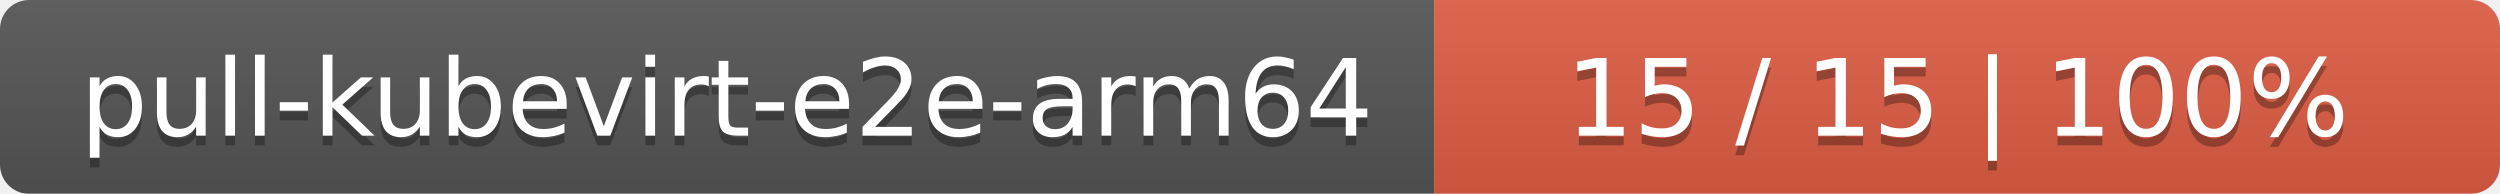
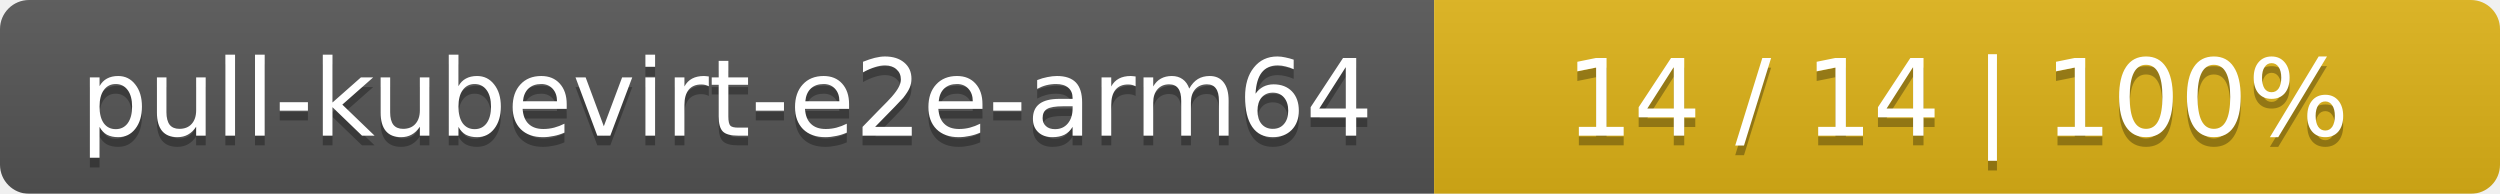
<svg xmlns="http://www.w3.org/2000/svg" width="258" height="20">
  <linearGradient id="smooth" x2="0" y2="100%">
    <stop offset="0" stop-color="#bbb" stop-opacity=".1" />
    <stop offset="1" stop-opacity=".1" />
  </linearGradient>
  <mask id="round">
    <rect width="258" height="20" rx="3" fill="#fff" />
  </mask>
  <g mask="url(#round)">
    <rect width="148" height="20" fill="#555" />
-     <rect x="148" width="110" height="20" fill="#e05d44" />
+     <rect x="148" width="110" height="20" fill="#dfb317" />
    <rect width="258" height="20" fill="url(#smooth)" />
  </g>
  <g fill="#fff" text-anchor="middle" font-family="DejaVu Sans,Verdana,Geneva,sans-serif" font-size="11">
    <text x="75" y="15" fill="#010101" fill-opacity=".3">pull-kubevirt-e2e-arm64</text>
    <text x="75" y="14">pull-kubevirt-e2e-arm64</text>
-     <text x="202" y="15" fill="#010101" fill-opacity=".3">15 / 15    |    100%</text>
-     <text x="202" y="14">15 / 15    |    100%</text>
+     <text x="202" y="15" fill="#010101" fill-opacity=".3">14 / 14    |    100%</text>
+     <text x="202" y="14">14 / 14    |    100%</text>
  </g>
</svg>
